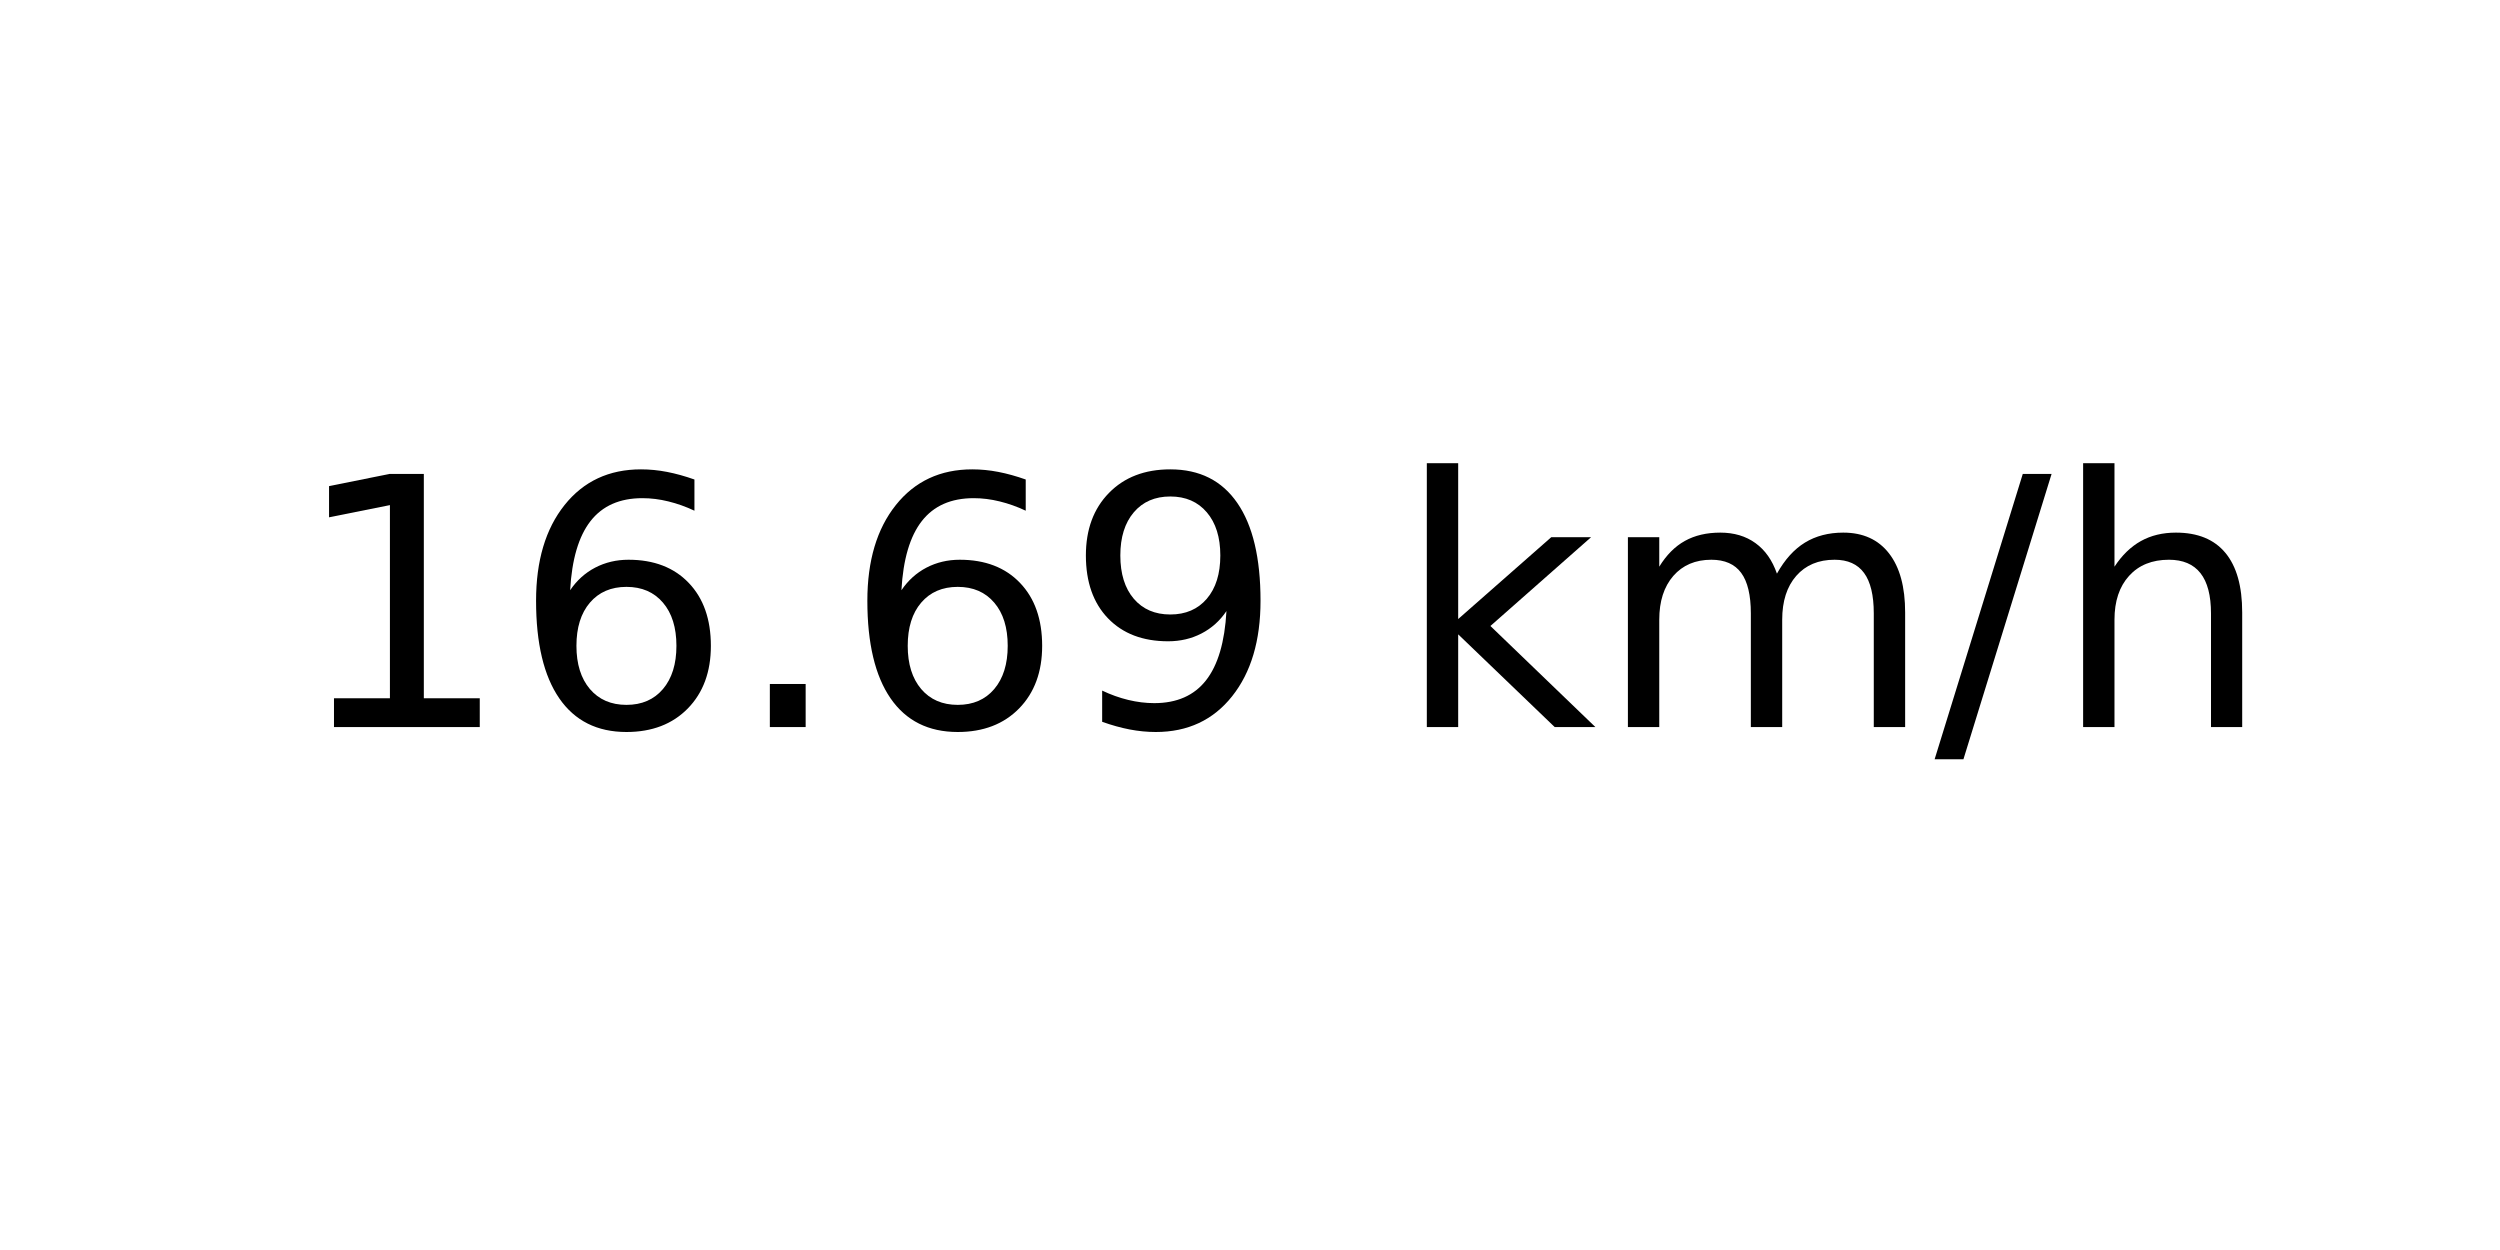
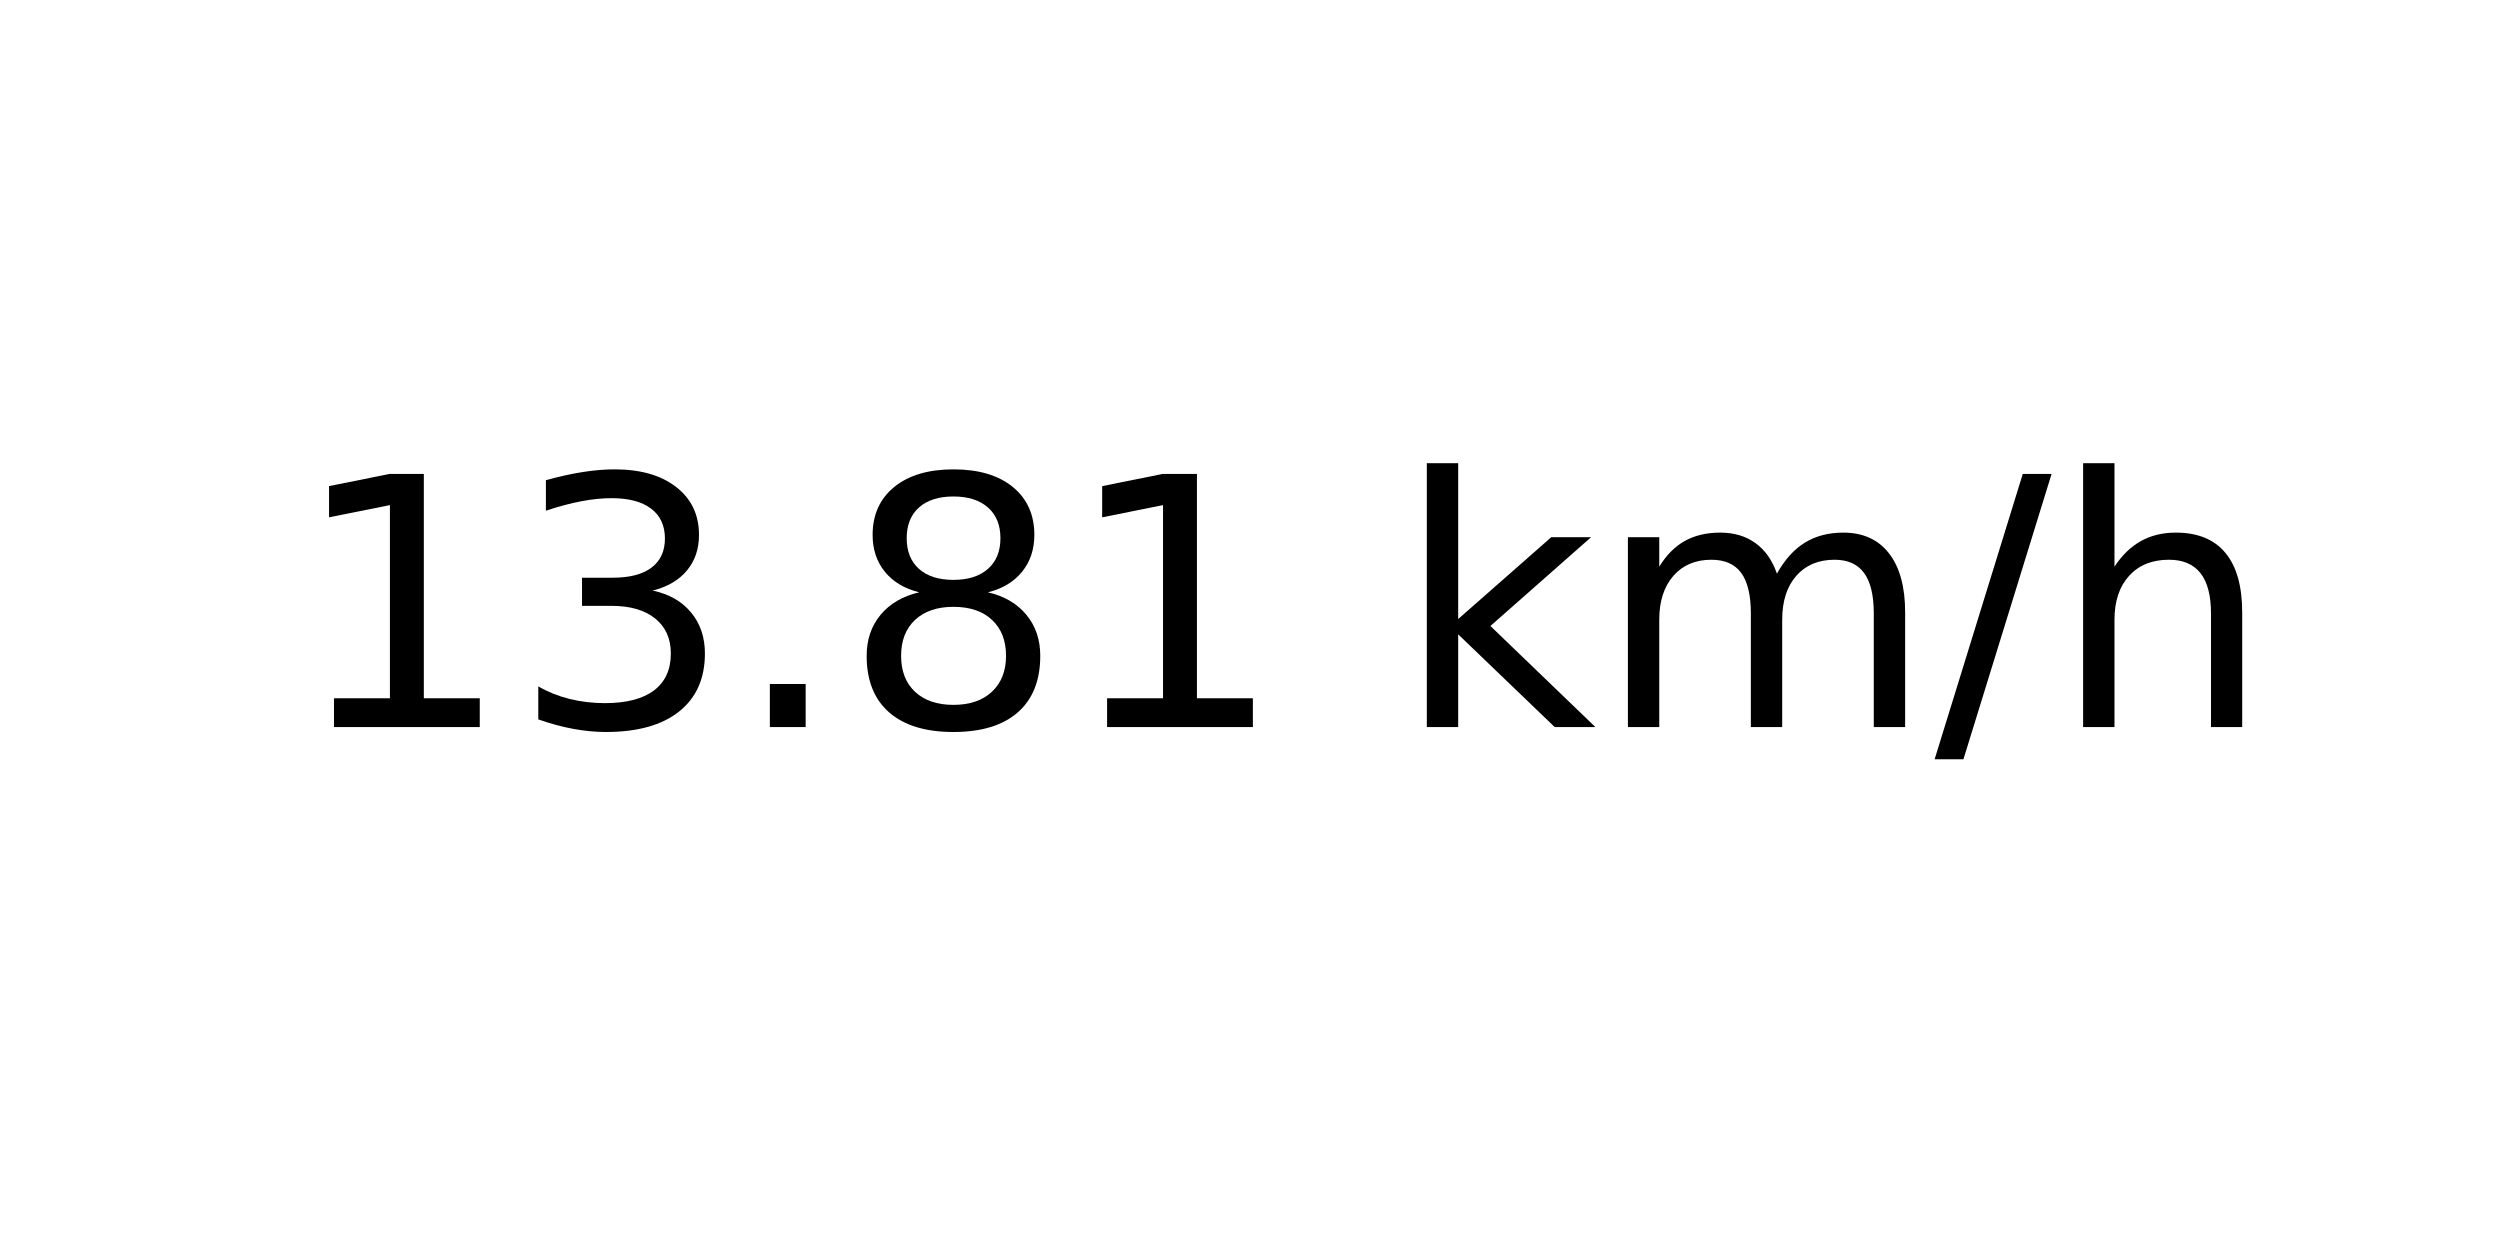
<svg xmlns="http://www.w3.org/2000/svg" xmlns:xlink="http://www.w3.org/1999/xlink" width="72pt" height="36pt" viewBox="0 0 72 36" version="1.1">
  <defs>
    <style type="text/css">*{stroke-linejoin: round; stroke-linecap: butt}</style>
  </defs>
  <g id="figure_1">
    <g id="axes_1">
      <g id="text_1">
        <g transform="translate(8.378125 20.93937) scale(0.1 -0.1)">
          <defs>
            <path id="DejaVuSans-31" d="M 794 531  L 1825 531  L 1825 4091  L 703 3866  L 703 4441  L 1819 4666  L 2450 4666  L 2450 531  L 3481 531  L 3481 0  L 794 0  L 794 531  z " transform="scale(0.015625)" />
-             <path id="DejaVuSans-36" d="M 2113 2584  Q 1688 2584 1439 2293  Q 1191 2003 1191 1497  Q 1191 994 1439 701  Q 1688 409 2113 409  Q 2538 409 2786 701  Q 3034 994 3034 1497  Q 3034 2003 2786 2293  Q 2538 2584 2113 2584  z M 3366 4563  L 3366 3988  Q 3128 4100 2886 4159  Q 2644 4219 2406 4219  Q 1781 4219 1451 3797  Q 1122 3375 1075 2522  Q 1259 2794 1537 2939  Q 1816 3084 2150 3084  Q 2853 3084 3261 2657  Q 3669 2231 3669 1497  Q 3669 778 3244 343  Q 2819 -91 2113 -91  Q 1303 -91 875 529  Q 447 1150 447 2328  Q 447 3434 972 4092  Q 1497 4750 2381 4750  Q 2619 4750 2861 4703  Q 3103 4656 3366 4563  z " transform="scale(0.015625)" />
+             <path id="DejaVuSans-33" d="M 2597 2516  Q 3050 2419 3304 2112  Q 3559 1806 3559 1356  Q 3559 666 3084 287  Q 2609 -91 1734 -91  Q 1441 -91 1130 -33  Q 819 25 488 141  L 488 750  Q 750 597 1062 519  Q 1375 441 1716 441  Q 2309 441 2620 675  Q 2931 909 2931 1356  Q 2931 1769 2642 2001  Q 2353 2234 1838 2234  L 1294 2234  L 1294 2753  L 1863 2753  Q 2328 2753 2575 2939  Q 2822 3125 2822 3475  Q 2822 3834 2567 4026  Q 2313 4219 1838 4219  Q 1578 4219 1281 4162  Q 984 4106 628 3988  L 628 4550  Q 988 4650 1302 4700  Q 1616 4750 1894 4750  Q 2613 4750 3031 4423  Q 3450 4097 3450 3541  Q 3450 3153 3228 2886  Q 3006 2619 2597 2516  z " transform="scale(0.015625)" />
            <path id="DejaVuSans-2e" d="M 684 794  L 1344 794  L 1344 0  L 684 0  L 684 794  z " transform="scale(0.015625)" />
-             <path id="DejaVuSans-39" d="M 703 97  L 703 672  Q 941 559 1184 500  Q 1428 441 1663 441  Q 2288 441 2617 861  Q 2947 1281 2994 2138  Q 2813 1869 2534 1725  Q 2256 1581 1919 1581  Q 1219 1581 811 2004  Q 403 2428 403 3163  Q 403 3881 828 4315  Q 1253 4750 1959 4750  Q 2769 4750 3195 4129  Q 3622 3509 3622 2328  Q 3622 1225 3098 567  Q 2575 -91 1691 -91  Q 1453 -91 1209 -44  Q 966 3 703 97  z M 1959 2075  Q 2384 2075 2632 2365  Q 2881 2656 2881 3163  Q 2881 3666 2632 3958  Q 2384 4250 1959 4250  Q 1534 4250 1286 3958  Q 1038 3666 1038 3163  Q 1038 2656 1286 2365  Q 1534 2075 1959 2075  z " transform="scale(0.015625)" />
+             <path id="DejaVuSans-38" d="M 2034 2216  Q 1584 2216 1326 1975  Q 1069 1734 1069 1313  Q 1069 891 1326 650  Q 1584 409 2034 409  Q 2484 409 2743 651  Q 3003 894 3003 1313  Q 3003 1734 2745 1975  Q 2488 2216 2034 2216  z M 1403 2484  Q 997 2584 770 2862  Q 544 3141 544 3541  Q 544 4100 942 4425  Q 1341 4750 2034 4750  Q 2731 4750 3128 4425  Q 3525 4100 3525 3541  Q 3525 3141 3298 2862  Q 3072 2584 2669 2484  Q 3125 2378 3379 2068  Q 3634 1759 3634 1313  Q 3634 634 3220 271  Q 2806 -91 2034 -91  Q 1263 -91 848 271  Q 434 634 434 1313  Q 434 1759 690 2068  Q 947 2378 1403 2484  z M 1172 3481  Q 1172 3119 1398 2916  Q 1625 2713 2034 2713  Q 2441 2713 2670 2916  Q 2900 3119 2900 3481  Q 2900 3844 2670 4047  Q 2441 4250 2034 4250  Q 1625 4250 1398 4047  Q 1172 3844 1172 3481  z " transform="scale(0.015625)" />
            <path id="DejaVuSans-20" transform="scale(0.015625)" />
            <path id="DejaVuSans-6b" d="M 581 4863  L 1159 4863  L 1159 1991  L 2875 3500  L 3609 3500  L 1753 1863  L 3688 0  L 2938 0  L 1159 1709  L 1159 0  L 581 0  L 581 4863  z " transform="scale(0.015625)" />
            <path id="DejaVuSans-6d" d="M 3328 2828  Q 3544 3216 3844 3400  Q 4144 3584 4550 3584  Q 5097 3584 5394 3201  Q 5691 2819 5691 2113  L 5691 0  L 5113 0  L 5113 2094  Q 5113 2597 4934 2840  Q 4756 3084 4391 3084  Q 3944 3084 3684 2787  Q 3425 2491 3425 1978  L 3425 0  L 2847 0  L 2847 2094  Q 2847 2600 2669 2842  Q 2491 3084 2119 3084  Q 1678 3084 1418 2786  Q 1159 2488 1159 1978  L 1159 0  L 581 0  L 581 3500  L 1159 3500  L 1159 2956  Q 1356 3278 1631 3431  Q 1906 3584 2284 3584  Q 2666 3584 2933 3390  Q 3200 3197 3328 2828  z " transform="scale(0.015625)" />
            <path id="DejaVuSans-2f" d="M 1625 4666  L 2156 4666  L 531 -594  L 0 -594  L 1625 4666  z " transform="scale(0.015625)" />
            <path id="DejaVuSans-68" d="M 3513 2113  L 3513 0  L 2938 0  L 2938 2094  Q 2938 2591 2744 2837  Q 2550 3084 2163 3084  Q 1697 3084 1428 2787  Q 1159 2491 1159 1978  L 1159 0  L 581 0  L 581 4863  L 1159 4863  L 1159 2956  Q 1366 3272 1645 3428  Q 1925 3584 2291 3584  Q 2894 3584 3203 3211  Q 3513 2838 3513 2113  z " transform="scale(0.015625)" />
          </defs>
          <use xlink:href="#DejaVuSans-31" />
-           <use xlink:href="#DejaVuSans-36" x="63.623" />
+           <use xlink:href="#DejaVuSans-33" x="63.623" />
          <use xlink:href="#DejaVuSans-2e" x="127.246" />
-           <use xlink:href="#DejaVuSans-36" x="159.033" />
-           <use xlink:href="#DejaVuSans-39" x="222.656" />
+           <use xlink:href="#DejaVuSans-38" x="159.033" />
+           <use xlink:href="#DejaVuSans-31" x="222.656" />
          <use xlink:href="#DejaVuSans-20" x="286.279" />
          <use xlink:href="#DejaVuSans-6b" x="318.066" />
          <use xlink:href="#DejaVuSans-6d" x="375.977" />
          <use xlink:href="#DejaVuSans-2f" x="473.389" />
          <use xlink:href="#DejaVuSans-68" x="507.08" />
        </g>
      </g>
    </g>
  </g>
</svg>
